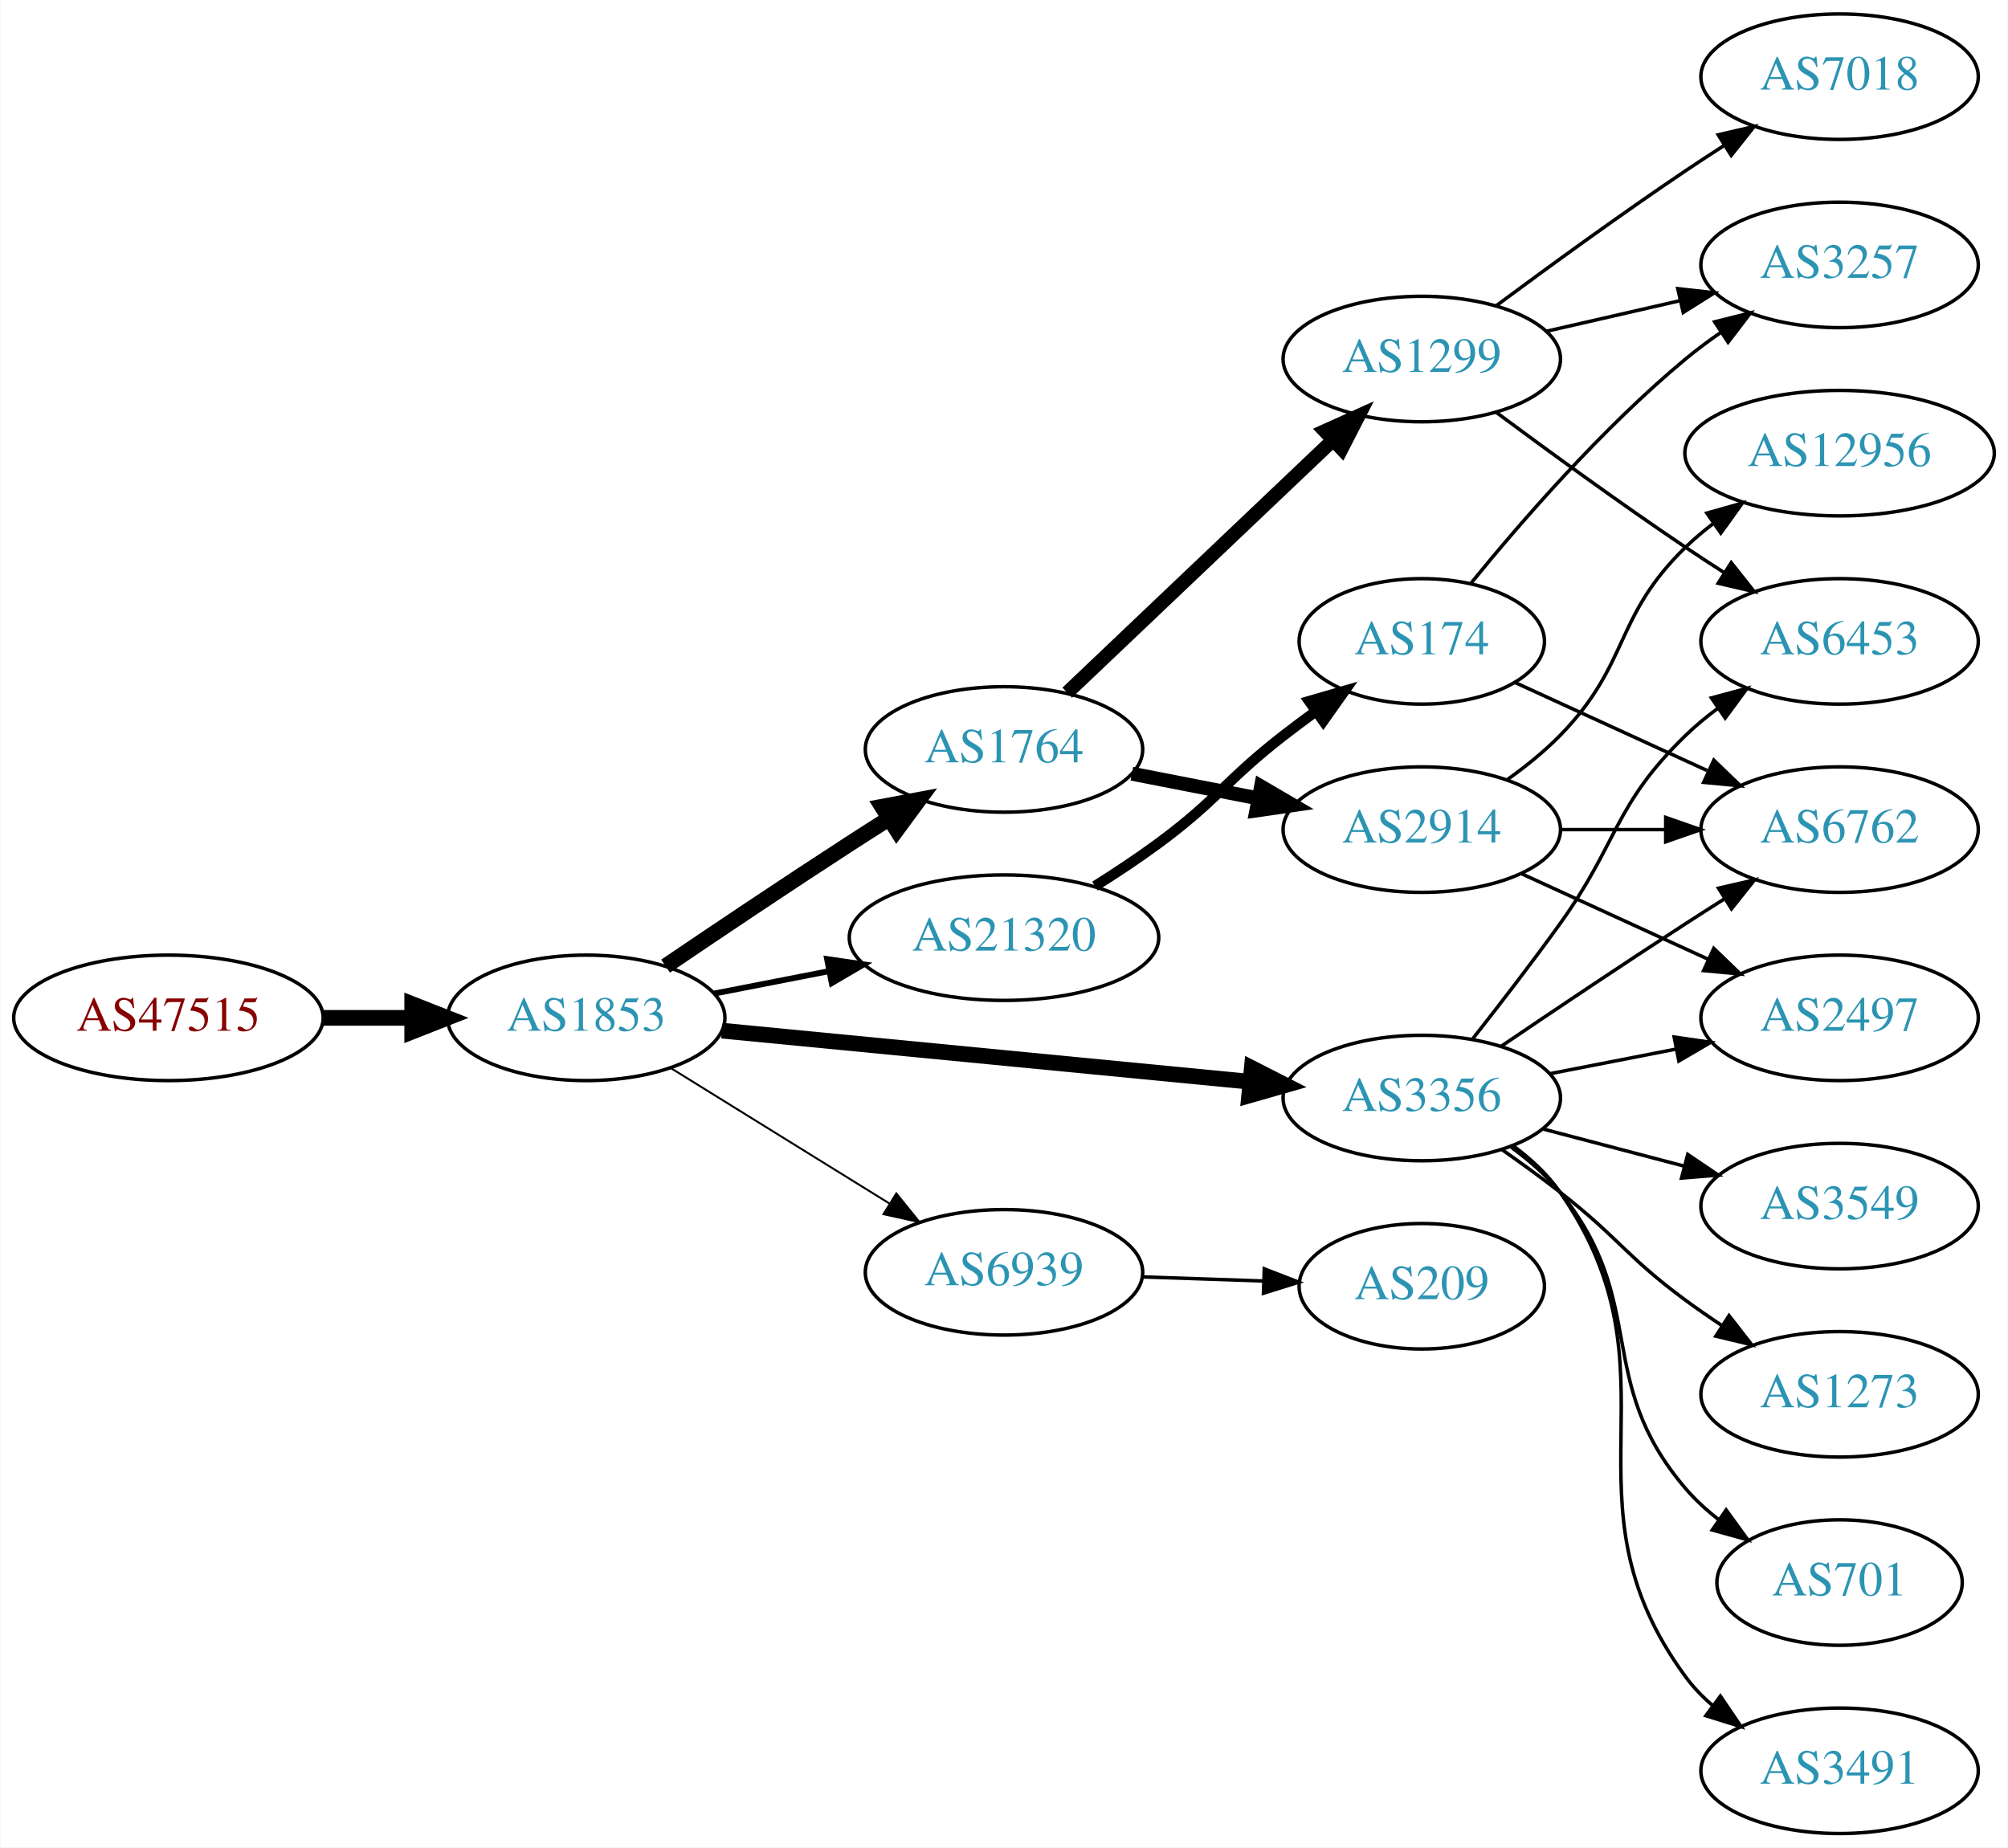
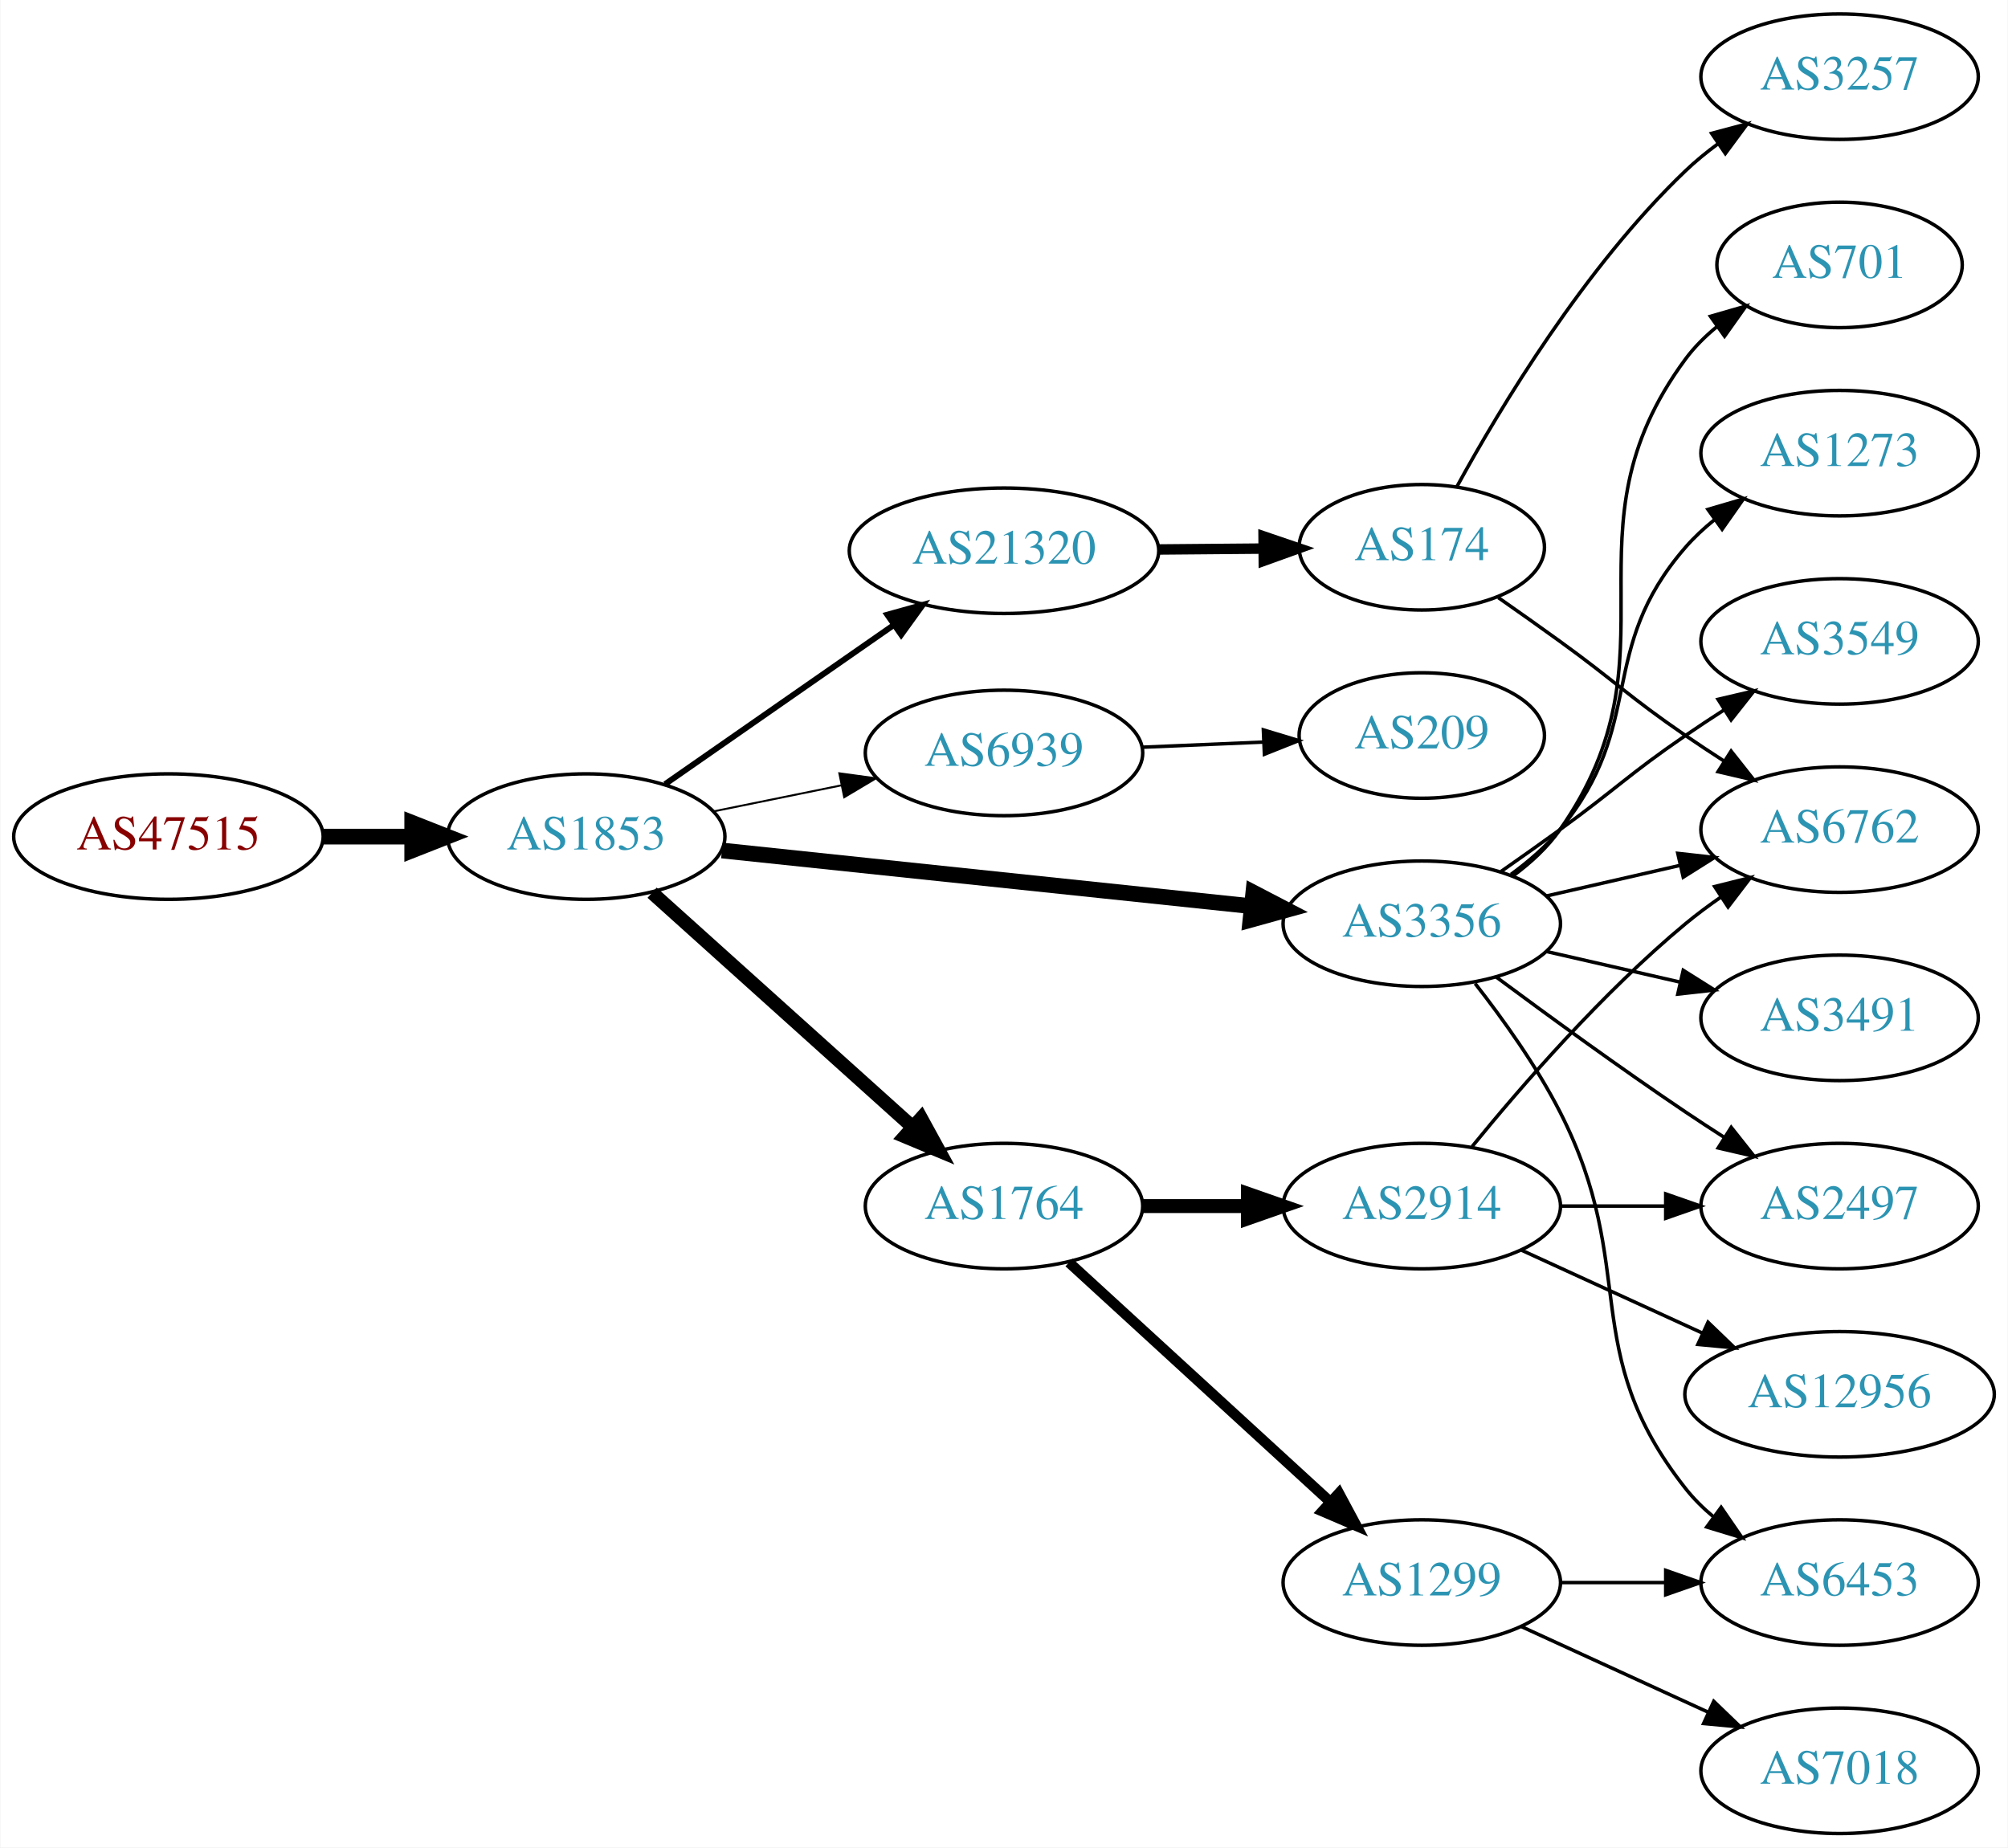
<svg xmlns="http://www.w3.org/2000/svg" xmlns:xlink="http://www.w3.org/1999/xlink" width="576pt" height="530pt" viewBox="0.00 0.00 575.76 530.00">
  <g id="graph0" class="graph" transform="scale(1 1) rotate(0) translate(4 526)">
    <polygon fill="white" stroke="none" points="-4,4 -4,-526 571.762,-526 571.762,4 -4,4" />
    <g id="node1" class="node">
      <g id="a_node1">
        <a xlink:href="/asn/47515" xlink:title="AS47515 ~ BMI-GOVIX [AT]">
-           <ellipse fill="#ffffff" stroke="black" cx="44.196" cy="-234" rx="44.393" ry="18" />
-           <text text-anchor="middle" x="44.196" y="-230.3" font-family="Times,serif" font-size="14.00" fill="#880000">AS47515</text>
+           <ellipse fill="#ffffff" stroke="black" cx="44.196" cy="-286" rx="44.393" ry="18" />
+           <text text-anchor="middle" x="44.196" y="-282.3" font-family="Times,serif" font-size="14.00" fill="#880000">AS47515</text>
        </a>
      </g>
    </g>
    <g id="node2" class="node">
      <g id="a_node2">
        <a xlink:href="/asn/1853" xlink:title="AS1853 ~ ACOnet Backbone [AT]">
-           <ellipse fill="#ffffff" stroke="black" cx="164.039" cy="-234" rx="39.794" ry="18" />
-           <text text-anchor="middle" x="164.039" y="-230.3" font-family="Times,serif" font-size="14.00" fill="#2c94b3">AS1853</text>
+           <ellipse fill="#ffffff" stroke="black" cx="164.039" cy="-286" rx="39.794" ry="18" />
+           <text text-anchor="middle" x="164.039" y="-282.3" font-family="Times,serif" font-size="14.00" fill="#2c94b3">AS1853</text>
        </a>
      </g>
    </g>
    <g id="edge1" class="edge">
-       <path fill="none" stroke="black" stroke-width="4.5" d="M88.407,-234C96.72,-234 105.482,-234 113.965,-234" />
-       <polygon fill="black" stroke="black" stroke-width="4.5" points="114.123,-237.938 124.123,-234 114.123,-230.063 114.123,-237.938" />
+       <path fill="none" stroke="black" stroke-width="4.5" d="M88.407,-286C96.72,-286 105.482,-286 113.965,-286" />
+       <polygon fill="black" stroke="black" stroke-width="4.5" points="114.123,-289.938 124.123,-286 114.123,-282.063 114.123,-289.938" />
    </g>
    <g id="node3" class="node">
      <g id="a_node3">
-         <a xlink:href="/asn/1764" xlink:title="AS1764 ~ NEXTLAYER-AS [AT]">
-           <ellipse fill="#ffffff" stroke="black" cx="283.881" cy="-311" rx="39.794" ry="18" />
-           <text text-anchor="middle" x="283.881" y="-307.3" font-family="Times,serif" font-size="14.00" fill="#2c94b3">AS1764</text>
+         <a xlink:href="/asn/21320" xlink:title="AS21320 ~ GEANT Vereniging [EU]">
+           <ellipse fill="#ffffff" stroke="black" cx="283.881" cy="-368" rx="44.393" ry="18" />
+           <text text-anchor="middle" x="283.881" y="-364.3" font-family="Times,serif" font-size="14.00" fill="#2c94b3">AS21320</text>
        </a>
      </g>
    </g>
    <g id="edge2" class="edge">
-       <path fill="none" stroke="black" stroke-width="4.5" d="M186.803,-248.841C201.629,-258.886 221.745,-272.389 239.685,-284 243.277,-286.325 247.053,-288.735 250.817,-291.115" />
-       <polygon fill="black" stroke="black" stroke-width="4.5" points="248.919,-294.573 259.481,-296.561 253.11,-287.906 248.919,-294.573" />
+       <path fill="none" stroke="black" stroke-width="1.688" d="M186.653,-301.04C205.025,-313.824 231.618,-332.329 252.195,-346.647" />
+       <polygon fill="black" stroke="black" stroke-width="1.688" points="250.396,-349.659 260.603,-352.498 254.394,-343.913 250.396,-349.659" />
    </g>
    <g id="node4" class="node">
      <g id="a_node4">
-         <a xlink:href="/asn/3356" xlink:title="AS3356 ~ Level 3 Parent, LLC [US]">
-           <ellipse fill="#ffffff" stroke="black" cx="403.724" cy="-211" rx="39.794" ry="18" />
-           <text text-anchor="middle" x="403.724" y="-207.3" font-family="Times,serif" font-size="14.00" fill="#2c94b3">AS3356</text>
+         <a xlink:href="/asn/6939" xlink:title="AS6939 ~ Hurricane Electric LLC [US]">
+           <ellipse fill="#ffffff" stroke="black" cx="283.881" cy="-310" rx="39.794" ry="18" />
+           <text text-anchor="middle" x="283.881" y="-306.3" font-family="Times,serif" font-size="14.00" fill="#2c94b3">AS6939</text>
        </a>
      </g>
    </g>
    <g id="edge3" class="edge">
-       <path fill="none" stroke="black" stroke-width="4.5" d="M202.963,-230.33C244.062,-226.353 309.748,-219.997 354.488,-215.668" />
-       <polygon fill="black" stroke="black" stroke-width="4.5" points="354.966,-219.577 364.541,-214.695 354.208,-211.739 354.966,-219.577" />
+       <path fill="none" stroke="black" stroke-width="0.562" d="M200.395,-293.201C211.942,-295.552 224.934,-298.198 237.132,-300.683" />
+       <polygon fill="black" stroke="black" stroke-width="0.562" points="236.645,-304.155 247.142,-302.721 238.042,-297.296 236.645,-304.155" />
    </g>
    <g id="node5" class="node">
      <g id="a_node5">
-         <a xlink:href="/asn/21320" xlink:title="AS21320 ~ GEANT Vereniging [EU]">
-           <ellipse fill="#ffffff" stroke="black" cx="283.881" cy="-257" rx="44.393" ry="18" />
-           <text text-anchor="middle" x="283.881" y="-253.3" font-family="Times,serif" font-size="14.00" fill="#2c94b3">AS21320</text>
+         <a xlink:href="/asn/3356" xlink:title="AS3356 ~ Level 3 Parent, LLC [US]">
+           <ellipse fill="#ffffff" stroke="black" cx="403.724" cy="-261" rx="39.794" ry="18" />
+           <text text-anchor="middle" x="403.724" y="-257.3" font-family="Times,serif" font-size="14.00" fill="#2c94b3">AS3356</text>
        </a>
      </g>
    </g>
    <g id="edge4" class="edge">
-       <path fill="none" stroke="black" stroke-width="1.688" d="M200.715,-240.963C211.088,-242.988 222.606,-245.236 233.656,-247.392" />
-       <polygon fill="black" stroke="black" stroke-width="1.688" points="233.141,-250.858 243.626,-249.338 234.482,-243.987 233.141,-250.858" />
+       <path fill="none" stroke="black" stroke-width="4.5" d="M202.963,-282.011C244.183,-277.675 310.137,-270.738 354.885,-266.032" />
+       <polygon fill="black" stroke="black" stroke-width="4.5" points="355.401,-269.937 364.934,-264.975 354.577,-262.105 355.401,-269.937" />
    </g>
    <g id="node6" class="node">
      <g id="a_node6">
-         <a xlink:href="/asn/6939" xlink:title="AS6939 ~ Hurricane Electric LLC [US]">
-           <ellipse fill="#ffffff" stroke="black" cx="283.881" cy="-161" rx="39.794" ry="18" />
-           <text text-anchor="middle" x="283.881" y="-157.3" font-family="Times,serif" font-size="14.00" fill="#2c94b3">AS6939</text>
+         <a xlink:href="/asn/1764" xlink:title="AS1764 ~ NEXTLAYER-AS [AT]">
+           <ellipse fill="#ffffff" stroke="black" cx="283.881" cy="-180" rx="39.794" ry="18" />
+           <text text-anchor="middle" x="283.881" y="-176.3" font-family="Times,serif" font-size="14.00" fill="#2c94b3">AS1764</text>
        </a>
      </g>
    </g>
    <g id="edge5" class="edge">
-       <path fill="none" stroke="black" stroke-width="0.562" d="M188.321,-219.578C206.236,-208.479 231.193,-193.019 250.97,-180.768" />
-       <polygon fill="black" stroke="black" stroke-width="0.562" points="252.99,-183.634 259.648,-175.392 249.303,-177.683 252.99,-183.634" />
+       <path fill="none" stroke="black" stroke-width="3.938" d="M182.936,-269.901C202.865,-251.975 235.222,-222.87 257.699,-202.651" />
+       <polygon fill="black" stroke="black" stroke-width="3.938" points="260.107,-205.193 265.201,-195.903 255.426,-199.989 260.107,-205.193" />
    </g>
    <g id="node7" class="node">
      <g id="a_node7">
-         <a xlink:href="/asn/2914" xlink:title="AS2914 ~ NTT America, Inc. [US]">
-           <ellipse fill="#ffffff" stroke="black" cx="403.724" cy="-288" rx="39.794" ry="18" />
-           <text text-anchor="middle" x="403.724" y="-284.3" font-family="Times,serif" font-size="14.00" fill="#2c94b3">AS2914</text>
+         <a xlink:href="/asn/174" xlink:title="AS174 ~ Cogent Communications [US]">
+           <ellipse fill="#ffffff" stroke="black" cx="403.724" cy="-369" rx="35.194" ry="18" />
+           <text text-anchor="middle" x="403.724" y="-365.3" font-family="Times,serif" font-size="14.00" fill="#2c94b3">AS174</text>
        </a>
      </g>
    </g>
    <g id="edge6" class="edge">
-       <path fill="none" stroke="black" stroke-width="4" d="M320.558,-304.037C331.989,-301.806 344.811,-299.303 356.865,-296.951" />
-       <polygon fill="black" stroke="black" stroke-width="4" points="357.618,-300.37 366.762,-295.019 356.277,-293.499 357.618,-300.37" />
+       <path fill="none" stroke="black" stroke-width="3" d="M328.092,-368.367C337.94,-368.45 348.42,-368.539 358.317,-368.623" />
+       <polygon fill="black" stroke="black" stroke-width="3" points="358.34,-372.123 368.369,-368.708 358.399,-365.124 358.34,-372.123" />
    </g>
    <g id="node8" class="node">
      <g id="a_node8">
-         <a xlink:href="/asn/1299" xlink:title="AS1299 ~ Telia Carrier [EU]">
-           <ellipse fill="#ffffff" stroke="black" cx="403.724" cy="-423" rx="39.794" ry="18" />
-           <text text-anchor="middle" x="403.724" y="-419.3" font-family="Times,serif" font-size="14.00" fill="#2c94b3">AS1299</text>
+         <a xlink:href="/asn/209" xlink:title="AS209 ~ CenturyLink Communications, LLC [US]">
+           <ellipse fill="#ffffff" stroke="black" cx="403.724" cy="-315" rx="35.194" ry="18" />
+           <text text-anchor="middle" x="403.724" y="-311.3" font-family="Times,serif" font-size="14.00" fill="#2c94b3">AS209</text>
        </a>
      </g>
    </g>
    <g id="edge7" class="edge">
-       <path fill="none" stroke="black" stroke-width="4" d="M302.017,-327.286C322.09,-346.364 355.493,-378.111 378.281,-399.769" />
-       <polygon fill="black" stroke="black" stroke-width="4" points="375.908,-402.342 385.568,-406.695 380.73,-397.268 375.908,-402.342" />
+       <path fill="none" stroke="black" d="M323.467,-311.637C334.568,-312.108 346.766,-312.626 358.195,-313.111" />
+       <polygon fill="black" stroke="black" points="358.282,-316.617 368.421,-313.545 358.578,-309.624 358.282,-316.617" />
+     </g>
+     <g id="node9" class="node">
+       <g id="a_node9">
+         <a xlink:href="/asn/701" xlink:title="AS701 ~ UUNET [US]">
+           <ellipse fill="#ffffff" stroke="black" cx="523.566" cy="-450" rx="35.194" ry="18" />
+           <text text-anchor="middle" x="523.566" y="-446.3" font-family="Times,serif" font-size="14.00" fill="#2c94b3">AS701</text>
+         </a>
+       </g>
+     </g>
+     <g id="edge8" class="edge">
+       <path fill="none" stroke="black" d="M429.883,-274.716C434.947,-278.455 439.803,-282.904 443.37,-288 478.984,-338.869 442.467,-373.059 479.37,-423 481.913,-426.441 485.037,-429.545 488.432,-432.318" />
+       <polygon fill="black" stroke="black" points="486.519,-435.252 496.699,-438.186 490.571,-429.544 486.519,-435.252" />
    </g>
    <g id="node10" class="node">
      <g id="a_node10">
        <a xlink:href="/asn/6453" xlink:title="AS6453 ~ TATA COMMUNICATIONS (AMERICA) INC [US]">
-           <ellipse fill="#ffffff" stroke="black" cx="523.566" cy="-342" rx="39.794" ry="18" />
-           <text text-anchor="middle" x="523.566" y="-338.3" font-family="Times,serif" font-size="14.00" fill="#2c94b3">AS6453</text>
-         </a>
-       </g>
-     </g>
-     <g id="edge14" class="edge">
-       <path fill="none" stroke="black" d="M418.26,-227.901C425.816,-237.485 435.304,-249.773 443.37,-261 460.2,-284.425 458.677,-294.906 479.37,-315 482.215,-317.763 485.389,-320.386 488.689,-322.834" />
-       <polygon fill="black" stroke="black" points="486.806,-325.786 497.037,-328.538 490.755,-320.006 486.806,-325.786" />
+           <ellipse fill="#ffffff" stroke="black" cx="523.566" cy="-72" rx="39.794" ry="18" />
+           <text text-anchor="middle" x="523.566" y="-68.3" font-family="Times,serif" font-size="14.00" fill="#2c94b3">AS6453</text>
+         </a>
+       </g>
+     </g>
+     <g id="edge9" class="edge">
+       <path fill="none" stroke="black" d="M419.02,-243.86C427.006,-233.647 436.668,-220.147 443.37,-207 466.351,-161.923 448.072,-138.754 479.37,-99 481.695,-96.047 484.439,-93.33 487.398,-90.853" />
+       <polygon fill="black" stroke="black" points="489.591,-93.585 495.595,-84.855 485.457,-87.936 489.591,-93.585" />
+     </g>
+     <g id="node11" class="node">
+       <g id="a_node11">
+         <a xlink:href="/asn/1273" xlink:title="AS1273 ~ Vodafone Group PLC [EU]">
+           <ellipse fill="#ffffff" stroke="black" cx="523.566" cy="-396" rx="39.794" ry="18" />
+           <text text-anchor="middle" x="523.566" y="-392.3" font-family="Times,serif" font-size="14.00" fill="#2c94b3">AS1273</text>
+         </a>
+       </g>
+     </g>
+     <g id="edge10" class="edge">
+       <path fill="none" stroke="black" d="M429.305,-275.156C434.399,-278.872 439.413,-283.201 443.37,-288 468.435,-318.394 453.536,-339.258 479.37,-369 481.835,-371.838 484.672,-374.477 487.689,-376.906" />
+       <polygon fill="black" stroke="black" points="485.8,-379.858 495.968,-382.836 489.876,-374.167 485.8,-379.858" />
    </g>
    <g id="node12" class="node">
      <g id="a_node12">
-         <a xlink:href="/asn/701" xlink:title="AS701 ~ UUNET [US]">
-           <ellipse fill="#ffffff" stroke="black" cx="523.566" cy="-72" rx="35.194" ry="18" />
-           <text text-anchor="middle" x="523.566" y="-68.3" font-family="Times,serif" font-size="14.00" fill="#2c94b3">AS701</text>
+         <a xlink:href="/asn/2497" xlink:title="AS2497 ~ Internet Initiative Japan Inc. [JP]">
+           <ellipse fill="#ffffff" stroke="black" cx="523.566" cy="-180" rx="39.794" ry="18" />
+           <text text-anchor="middle" x="523.566" y="-176.3" font-family="Times,serif" font-size="14.00" fill="#2c94b3">AS2497</text>
        </a>
      </g>
    </g>
    <g id="edge11" class="edge">
-       <path fill="none" stroke="black" d="M429.367,-196.895C434.458,-193.177 439.455,-188.834 443.37,-184 469.193,-152.12 452.74,-130.209 479.37,-99 482.147,-95.746 485.417,-92.757 488.894,-90.05" />
-       <polygon fill="black" stroke="black" points="491.03,-92.828 497.251,-84.252 487.039,-87.077 491.03,-92.828" />
+       <path fill="none" stroke="black" d="M425.054,-245.723C439.916,-234.696 460.661,-219.593 479.37,-207 482.919,-204.611 486.67,-202.161 490.418,-199.758" />
+       <polygon fill="black" stroke="black" points="492.486,-202.591 499.067,-194.288 488.744,-196.675 492.486,-202.591" />
    </g>
    <g id="node13" class="node">
      <g id="a_node13">
-         <a xlink:href="/asn/3491" xlink:title="AS3491 ~ PCCW Global, Inc. [US]">
-           <ellipse fill="#ffffff" stroke="black" cx="523.566" cy="-18" rx="39.794" ry="18" />
-           <text text-anchor="middle" x="523.566" y="-14.3" font-family="Times,serif" font-size="14.00" fill="#2c94b3">AS3491</text>
-         </a>
-       </g>
-     </g>
-     <g id="edge12" class="edge">
-       <path fill="none" stroke="black" d="M429.91,-197.303C434.973,-193.563 439.821,-189.108 443.37,-184 479.782,-131.591 441.63,-96.46 479.37,-45 481.593,-41.969 484.268,-39.2 487.185,-36.69" />
-       <polygon fill="black" stroke="black" points="489.38,-39.42 495.322,-30.648 485.207,-33.8 489.38,-39.42" />
-     </g>
-     <g id="node14" class="node">
-       <g id="a_node14">
-         <a xlink:href="/asn/2497" xlink:title="AS2497 ~ Internet Initiative Japan Inc. [JP]">
-           <ellipse fill="#ffffff" stroke="black" cx="523.566" cy="-234" rx="39.794" ry="18" />
-           <text text-anchor="middle" x="523.566" y="-230.3" font-family="Times,serif" font-size="14.00" fill="#2c94b3">AS2497</text>
-         </a>
-       </g>
-     </g>
-     <g id="edge13" class="edge">
-       <path fill="none" stroke="black" d="M440.4,-217.963C451.832,-220.194 464.654,-222.697 476.707,-225.049" />
-       <polygon fill="black" stroke="black" points="476.119,-228.501 486.604,-226.981 477.46,-221.63 476.119,-228.501" />
-     </g>
-     <g id="node15" class="node">
-       <g id="a_node15">
-         <a xlink:href="/asn/3549" xlink:title="AS3549 ~ Level 3 Parent, LLC [US]">
-           <ellipse fill="#ffffff" stroke="black" cx="523.566" cy="-180" rx="39.794" ry="18" />
-           <text text-anchor="middle" x="523.566" y="-176.3" font-family="Times,serif" font-size="14.00" fill="#2c94b3">AS3549</text>
-         </a>
-       </g>
-     </g>
-     <g id="edge15" class="edge">
-       <path fill="none" stroke="black" d="M438.493,-202.117C451.066,-198.809 465.522,-195.006 478.86,-191.498" />
-       <polygon fill="black" stroke="black" points="480.012,-194.814 488.792,-188.885 478.231,-188.044 480.012,-194.814" />
-     </g>
-     <g id="node16" class="node">
-       <g id="a_node16">
        <a xlink:href="/asn/6762" xlink:title="AS6762 ~ TELECOM ITALIA SPARKLE S.p.A. [IT]">
          <ellipse fill="#ffffff" stroke="black" cx="523.566" cy="-288" rx="39.794" ry="18" />
          <text text-anchor="middle" x="523.566" y="-284.3" font-family="Times,serif" font-size="14.00" fill="#2c94b3">AS6762</text>
        </a>
      </g>
    </g>
-     <g id="edge16" class="edge">
-       <path fill="none" stroke="black" d="M426.488,-225.841C441.314,-235.886 461.43,-249.389 479.37,-261 482.962,-263.325 486.738,-265.735 490.502,-268.115" />
-       <polygon fill="black" stroke="black" points="488.837,-271.203 499.166,-273.561 492.563,-265.276 488.837,-271.203" />
+     <g id="edge12" class="edge">
+       <path fill="none" stroke="black" d="M439.443,-268.955C451.443,-271.704 465.064,-274.825 477.756,-277.733" />
+       <polygon fill="black" stroke="black" points="477.159,-281.187 487.688,-280.009 478.722,-274.364 477.159,-281.187" />
+     </g>
+     <g id="node14" class="node">
+       <g id="a_node14">
+         <a xlink:href="/asn/3549" xlink:title="AS3549 ~ Level 3 Parent, LLC [US]">
+           <ellipse fill="#ffffff" stroke="black" cx="523.566" cy="-342" rx="39.794" ry="18" />
+           <text text-anchor="middle" x="523.566" y="-338.3" font-family="Times,serif" font-size="14.00" fill="#2c94b3">AS3549</text>
+         </a>
+       </g>
+     </g>
+     <g id="edge13" class="edge">
+       <path fill="none" stroke="black" d="M426.481,-276.009C432.015,-279.879 437.934,-284.064 443.37,-288 459.57,-299.729 462.876,-303.689 479.37,-315 482.899,-317.419 486.636,-319.889 490.377,-322.302" />
+       <polygon fill="black" stroke="black" points="488.699,-325.382 499.018,-327.784 492.449,-319.472 488.699,-325.382" />
+     </g>
+     <g id="node15" class="node">
+       <g id="a_node15">
+         <a xlink:href="/asn/3491" xlink:title="AS3491 ~ PCCW Global, Inc. [US]">
+           <ellipse fill="#ffffff" stroke="black" cx="523.566" cy="-234" rx="39.794" ry="18" />
+           <text text-anchor="middle" x="523.566" y="-230.3" font-family="Times,serif" font-size="14.00" fill="#2c94b3">AS3491</text>
+         </a>
+       </g>
+     </g>
+     <g id="edge14" class="edge">
+       <path fill="none" stroke="black" d="M439.443,-253.045C451.443,-250.296 465.064,-247.175 477.756,-244.267" />
+       <polygon fill="black" stroke="black" points="478.722,-247.636 487.688,-241.991 477.159,-240.813 478.722,-247.636" />
    </g>
    <g id="node17" class="node">
      <g id="a_node17">
-         <a xlink:href="/asn/1273" xlink:title="AS1273 ~ Vodafone Group PLC [EU]">
-           <ellipse fill="#ffffff" stroke="black" cx="523.566" cy="-126" rx="39.794" ry="18" />
-           <text text-anchor="middle" x="523.566" y="-122.3" font-family="Times,serif" font-size="14.00" fill="#2c94b3">AS1273</text>
+         <a xlink:href="/asn/1299" xlink:title="AS1299 ~ Telia Carrier [EU]">
+           <ellipse fill="#ffffff" stroke="black" cx="403.724" cy="-72" rx="39.794" ry="18" />
+           <text text-anchor="middle" x="403.724" y="-68.3" font-family="Times,serif" font-size="14.00" fill="#2c94b3">AS1299</text>
        </a>
      </g>
    </g>
    <g id="edge17" class="edge">
-       <path fill="none" stroke="black" d="M426.669,-196.242C432.2,-192.367 438.07,-188.117 443.37,-184 460.046,-171.048 462.369,-165.521 479.37,-153 482.735,-150.522 486.329,-148.039 489.953,-145.637" />
-       <polygon fill="black" stroke="black" points="491.855,-148.575 498.371,-140.221 488.068,-142.689 491.855,-148.575" />
+       <path fill="none" stroke="black" stroke-width="3" d="M302.523,-163.831C322.396,-145.618 354.859,-115.867 377.427,-95.183" />
+       <polygon fill="black" stroke="black" stroke-width="3" points="379.953,-97.616 384.961,-88.279 375.224,-92.455 379.953,-97.616" />
    </g>
    <g id="node18" class="node">
      <g id="a_node18">
-         <a xlink:href="/asn/174" xlink:title="AS174 ~ Cogent Communications [US]">
-           <ellipse fill="#ffffff" stroke="black" cx="403.724" cy="-342" rx="35.194" ry="18" />
-           <text text-anchor="middle" x="403.724" y="-338.3" font-family="Times,serif" font-size="14.00" fill="#2c94b3">AS174</text>
+         <a xlink:href="/asn/2914" xlink:title="AS2914 ~ NTT America, Inc. [US]">
+           <ellipse fill="#ffffff" stroke="black" cx="403.724" cy="-180" rx="39.794" ry="18" />
+           <text text-anchor="middle" x="403.724" y="-176.3" font-family="Times,serif" font-size="14.00" fill="#2c94b3">AS2914</text>
        </a>
      </g>
    </g>
    <g id="edge18" class="edge">
-       <path fill="none" stroke="black" stroke-width="3" d="M309.981,-271.789C316.026,-275.595 322.38,-279.805 328.077,-284 345.079,-296.521 347.402,-302.048 364.077,-315 367.031,-317.294 370.161,-319.629 373.31,-321.917" />
-       <polygon fill="black" stroke="black" stroke-width="3" points="371.409,-324.86 381.585,-327.806 375.467,-319.156 371.409,-324.86" />
+       <path fill="none" stroke="black" stroke-width="4" d="M323.794,-180C333.347,-180 343.697,-180 353.659,-180" />
+       <polygon fill="black" stroke="black" stroke-width="4" points="353.852,-183.5 363.852,-180 353.852,-176.5 353.852,-183.5" />
+     </g>
+     <g id="edge15" class="edge">
+       <path fill="none" stroke="black" d="M425.674,-354.555C431.437,-350.529 437.669,-346.128 443.37,-342 459.57,-330.271 462.876,-326.311 479.37,-315 482.899,-312.581 486.636,-310.111 490.377,-307.698" />
+       <polygon fill="black" stroke="black" points="492.449,-310.528 499.018,-302.216 488.699,-304.618 492.449,-310.528" />
+     </g>
+     <g id="node16" class="node">
+       <g id="a_node16">
+         <a xlink:href="/asn/3257" xlink:title="AS3257 ~ GTT [DE]">
+           <ellipse fill="#ffffff" stroke="black" cx="523.566" cy="-504" rx="39.794" ry="18" />
+           <text text-anchor="middle" x="523.566" y="-500.3" font-family="Times,serif" font-size="14.00" fill="#2c94b3">AS3257</text>
+         </a>
+       </g>
+     </g>
+     <g id="edge16" class="edge">
+       <path fill="none" stroke="black" d="M413.75,-386.321C426.233,-409.1 450.523,-449.453 479.37,-477 482.238,-479.739 485.427,-482.347 488.736,-484.785" />
+       <polygon fill="black" stroke="black" points="486.86,-487.742 497.096,-490.477 490.8,-481.956 486.86,-487.742" />
+     </g>
+     <g id="edge20" class="edge">
+       <path fill="none" stroke="black" d="M443.636,-72C453.19,-72 463.539,-72 473.502,-72" />
+       <polygon fill="black" stroke="black" points="473.695,-75.5 483.695,-72 473.694,-68.5 473.695,-75.5" />
    </g>
    <g id="node19" class="node">
      <g id="a_node19">
-         <a xlink:href="/asn/209" xlink:title="AS209 ~ CenturyLink Communications, LLC [US]">
-           <ellipse fill="#ffffff" stroke="black" cx="403.724" cy="-157" rx="35.194" ry="18" />
-           <text text-anchor="middle" x="403.724" y="-153.3" font-family="Times,serif" font-size="14.00" fill="#2c94b3">AS209</text>
-         </a>
-       </g>
+         <a xlink:href="/asn/7018" xlink:title="AS7018 ~ AT&amp;T Services, Inc. [US]">
+           <ellipse fill="#ffffff" stroke="black" cx="523.566" cy="-18" rx="39.794" ry="18" />
+           <text text-anchor="middle" x="523.566" y="-14.3" font-family="Times,serif" font-size="14.00" fill="#2c94b3">AS7018</text>
+         </a>
+       </g>
+     </g>
+     <g id="edge19" class="edge">
+       <path fill="none" stroke="black" d="M432.353,-59.339C448.31,-52.027 468.58,-42.739 485.863,-34.819" />
+       <polygon fill="black" stroke="black" points="487.478,-37.929 495.111,-30.581 484.562,-31.565 487.478,-37.929" />
+     </g>
+     <g id="edge22" class="edge">
+       <path fill="none" stroke="black" d="M443.636,-180C453.19,-180 463.539,-180 473.502,-180" />
+       <polygon fill="black" stroke="black" points="473.695,-183.5 483.695,-180 473.694,-176.5 473.695,-183.5" />
    </g>
    <g id="edge21" class="edge">
-       <path fill="none" stroke="black" d="M323.467,-159.69C334.568,-159.313 346.766,-158.899 358.195,-158.511" />
-       <polygon fill="black" stroke="black" points="358.546,-162.002 368.421,-158.164 358.308,-155.006 358.546,-162.002" />
-     </g>
-     <g id="edge23" class="edge">
-       <path fill="none" stroke="black" d="M432.353,-275.339C448.31,-268.027 468.58,-258.739 485.863,-250.819" />
-       <polygon fill="black" stroke="black" points="487.478,-253.929 495.111,-246.581 484.562,-247.565 487.478,-253.929" />
-     </g>
-     <g id="edge22" class="edge">
-       <path fill="none" stroke="black" d="M443.636,-288C453.19,-288 463.539,-288 473.502,-288" />
-       <polygon fill="black" stroke="black" points="473.695,-291.5 483.695,-288 473.694,-284.5 473.695,-291.5" />
+       <path fill="none" stroke="black" d="M418.143,-197.065C432.257,-214.375 455.672,-241.345 479.37,-261 482.587,-263.668 486.087,-266.27 489.658,-268.741" />
+       <polygon fill="black" stroke="black" points="487.735,-271.666 498.014,-274.236 491.581,-265.817 487.735,-271.666" />
    </g>
    <g id="node20" class="node">
      <g id="a_node20">
        <a xlink:href="/asn/12956" xlink:title="AS12956 ~ TELXIUS [ES]">
-           <ellipse fill="#ffffff" stroke="black" cx="523.566" cy="-396" rx="44.393" ry="18" />
-           <text text-anchor="middle" x="523.566" y="-392.3" font-family="Times,serif" font-size="14.00" fill="#2c94b3">AS12956</text>
-         </a>
-       </g>
-     </g>
-     <g id="edge24" class="edge">
-       <path fill="none" stroke="black" d="M428.318,-302.389C433.574,-306.148 438.906,-310.437 443.37,-315 463.543,-335.617 458.677,-348.906 479.37,-369 481.857,-371.414 484.594,-373.722 487.447,-375.9" />
-       <polygon fill="black" stroke="black" points="485.485,-378.798 495.683,-381.671 489.502,-373.066 485.485,-378.798" />
-     </g>
-     <g id="node9" class="node">
-       <g id="a_node9">
-         <a xlink:href="/asn/3257" xlink:title="AS3257 ~ GTT [DE]">
-           <ellipse fill="#ffffff" stroke="black" cx="523.566" cy="-450" rx="39.794" ry="18" />
-           <text text-anchor="middle" x="523.566" y="-446.3" font-family="Times,serif" font-size="14.00" fill="#2c94b3">AS3257</text>
-         </a>
-       </g>
-     </g>
-     <g id="edge8" class="edge">
-       <path fill="none" stroke="black" d="M439.443,-430.955C451.443,-433.704 465.064,-436.825 477.756,-439.733" />
-       <polygon fill="black" stroke="black" points="477.159,-443.187 487.688,-442.009 478.722,-436.364 477.159,-443.187" />
-     </g>
-     <g id="edge9" class="edge">
-       <path fill="none" stroke="black" d="M425.054,-407.723C439.916,-396.696 460.661,-381.593 479.37,-369 482.919,-366.611 486.67,-364.161 490.418,-361.758" />
-       <polygon fill="black" stroke="black" points="492.486,-364.591 499.067,-356.288 488.744,-358.675 492.486,-364.591" />
-     </g>
-     <g id="node11" class="node">
-       <g id="a_node11">
-         <a xlink:href="/asn/7018" xlink:title="AS7018 ~ AT&amp;T Services, Inc. [US]">
-           <ellipse fill="#ffffff" stroke="black" cx="523.566" cy="-504" rx="39.794" ry="18" />
-           <text text-anchor="middle" x="523.566" y="-500.3" font-family="Times,serif" font-size="14.00" fill="#2c94b3">AS7018</text>
-         </a>
-       </g>
-     </g>
-     <g id="edge10" class="edge">
-       <path fill="none" stroke="black" d="M425.054,-438.277C439.916,-449.304 460.661,-464.407 479.37,-477 482.919,-479.389 486.67,-481.839 490.418,-484.242" />
-       <polygon fill="black" stroke="black" points="488.744,-487.325 499.067,-489.712 492.486,-481.409 488.744,-487.325" />
-     </g>
-     <g id="edge19" class="edge">
-       <path fill="none" stroke="black" d="M417.881,-358.743C431.967,-376.039 455.525,-403.223 479.37,-423 482.587,-425.668 486.087,-428.27 489.658,-430.741" />
-       <polygon fill="black" stroke="black" points="487.735,-433.666 498.014,-436.236 491.581,-427.817 487.735,-433.666" />
-     </g>
-     <g id="edge20" class="edge">
-       <path fill="none" stroke="black" d="M430.585,-330.149C446.705,-322.762 467.708,-313.138 485.573,-304.952" />
-       <polygon fill="black" stroke="black" points="487.492,-307.923 495.125,-300.575 484.575,-301.559 487.492,-307.923" />
+           <ellipse fill="#ffffff" stroke="black" cx="523.566" cy="-126" rx="44.393" ry="18" />
+           <text text-anchor="middle" x="523.566" y="-122.3" font-family="Times,serif" font-size="14.00" fill="#2c94b3">AS12956</text>
+         </a>
+       </g>
+     </g>
+     <g id="edge23" class="edge">
+       <path fill="none" stroke="black" d="M432.353,-167.339C447.85,-160.238 467.417,-151.272 484.364,-143.506" />
+       <polygon fill="black" stroke="black" points="485.833,-146.683 493.466,-139.335 482.917,-140.319 485.833,-146.683" />
    </g>
  </g>
</svg>
